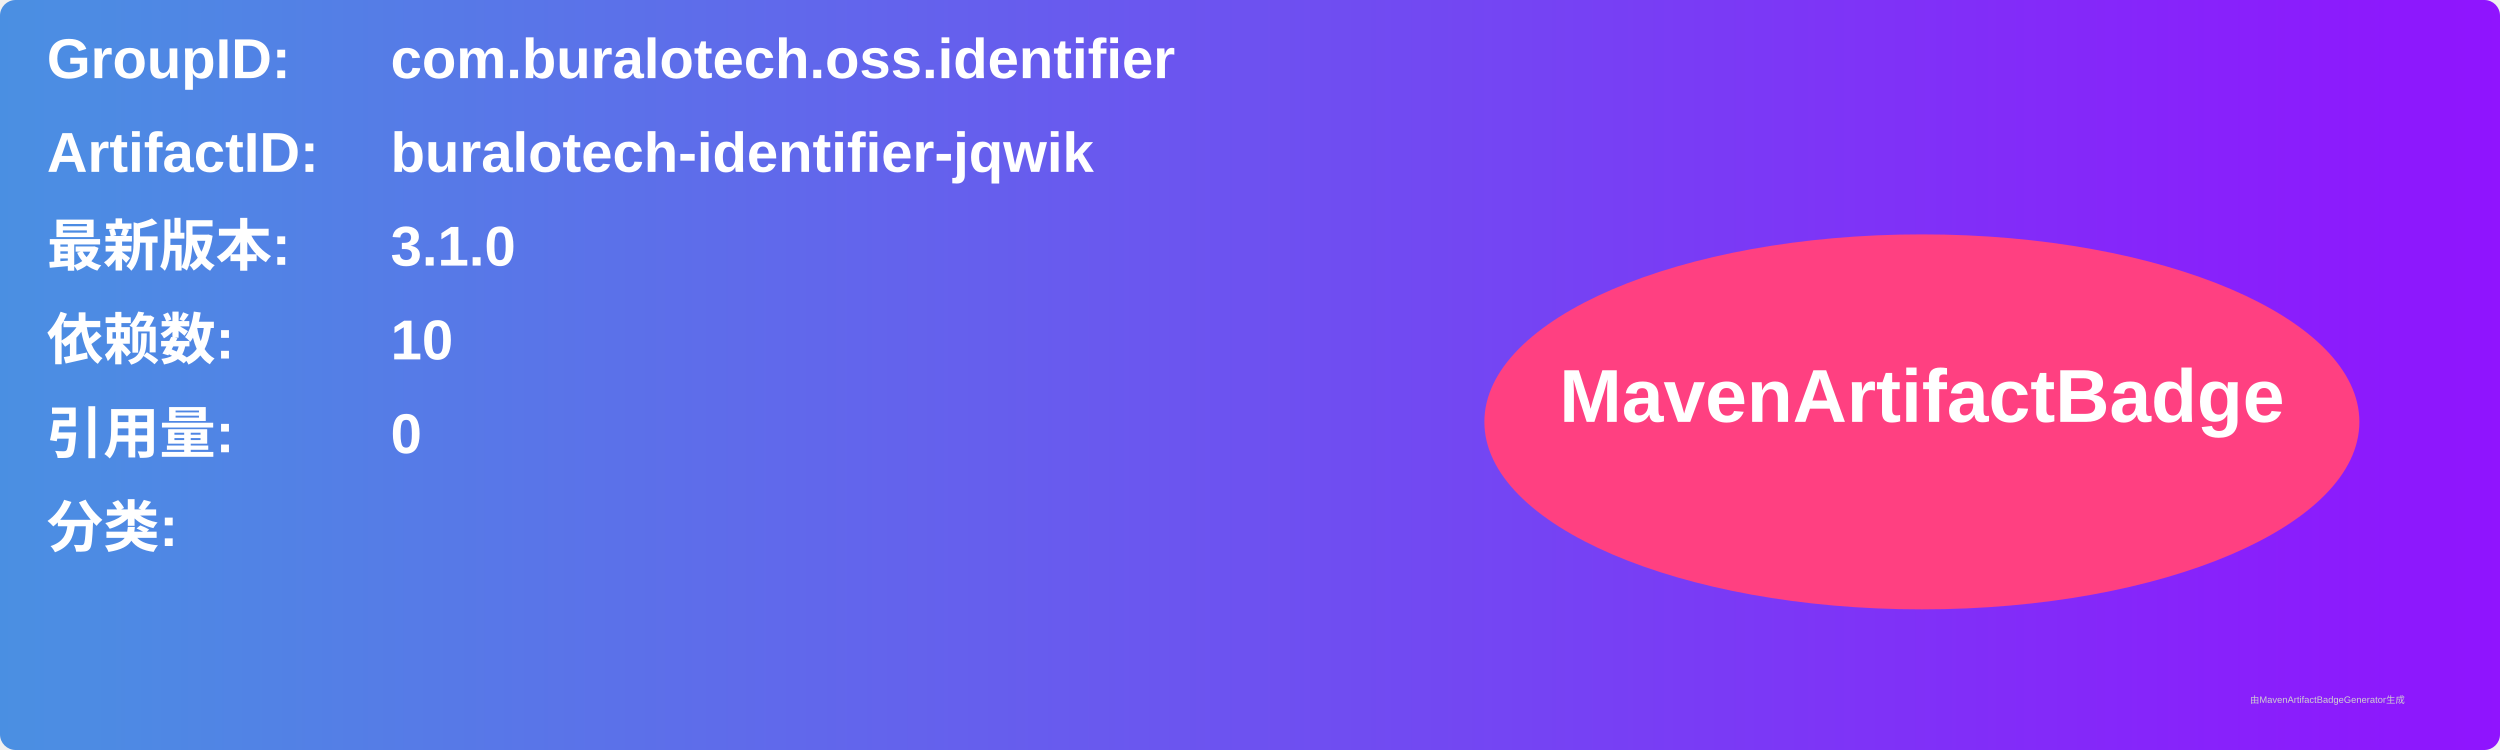
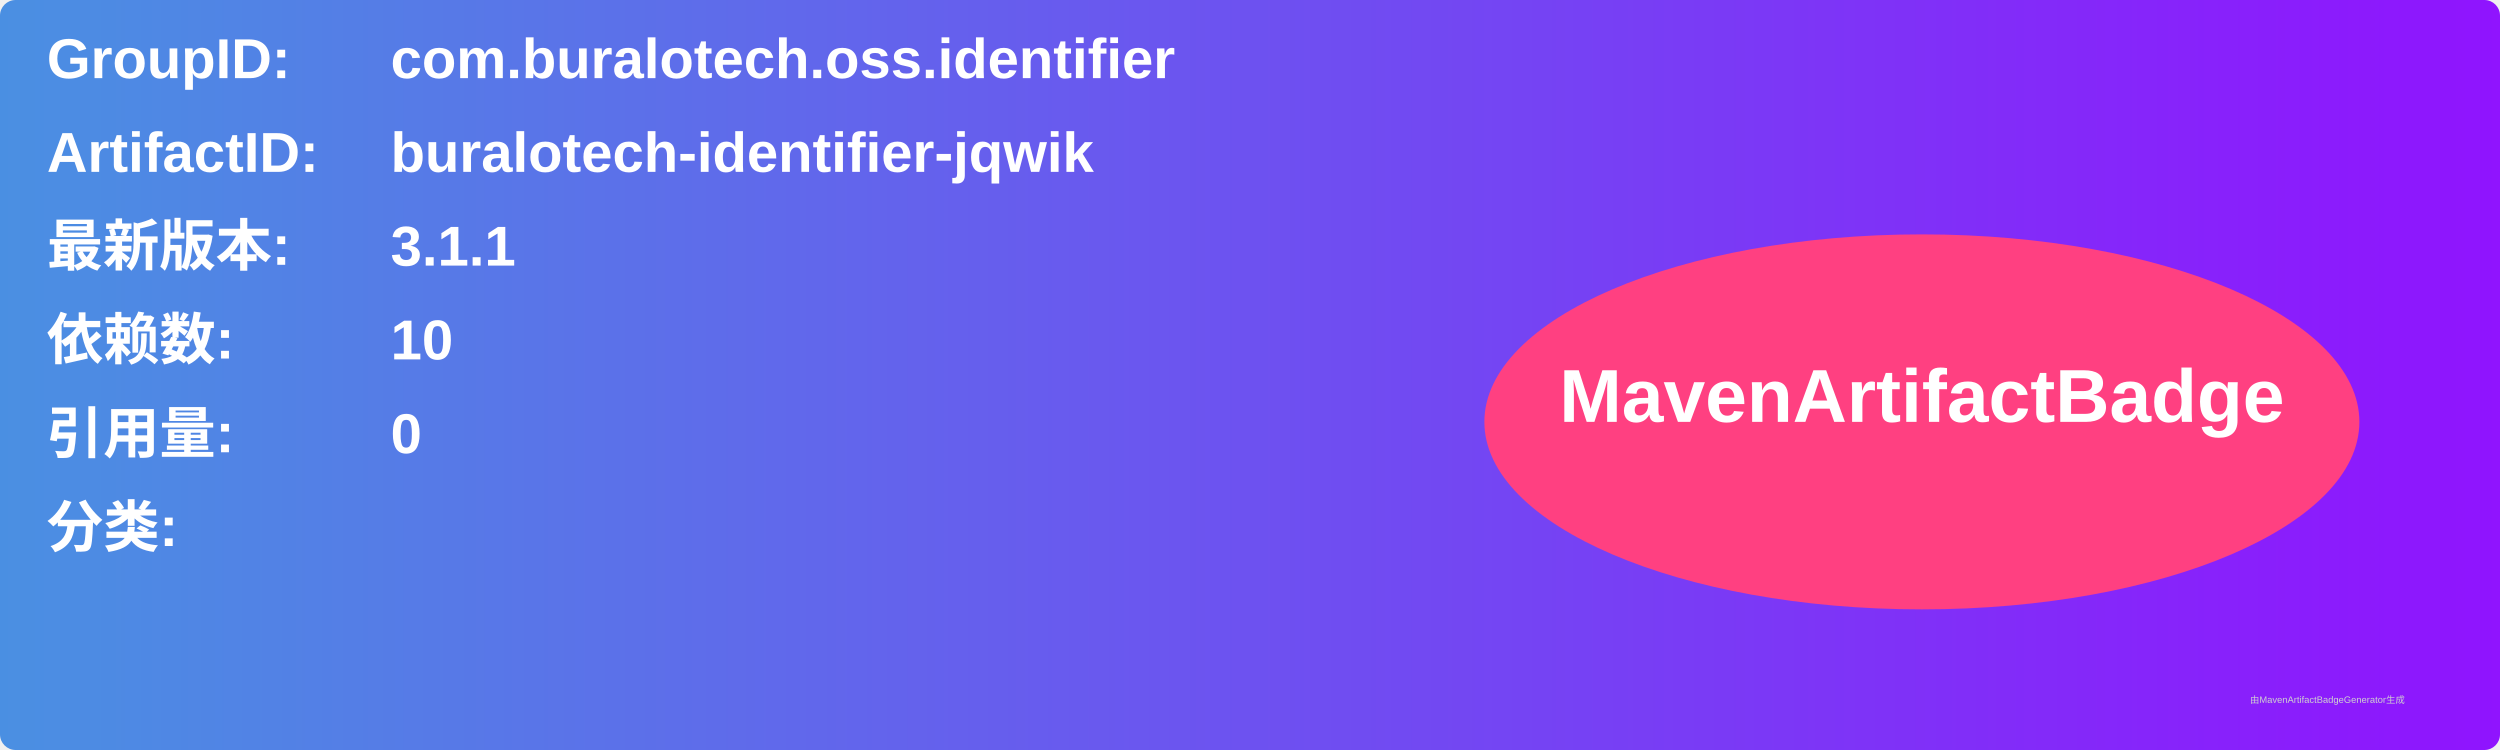
<svg xmlns="http://www.w3.org/2000/svg" width="800" height="240" viewBox="0 0 800 240">
  <linearGradient id="grad" x1="0%" y1="0%" x2="100%" y2="0%">
    <stop offset="0%" stop-color="#4a90e2" />
    <stop offset="100%" stop-color="#9013fe" />
  </linearGradient>
  <rect width="100%" height="100%" rx="5" ry="5" fill="url(#grad)" />
  <g transform="translate(15, 15)">
    <text x="0" y="10" font-family="Arial" font-size="18" fill="white" font-weight="bold" width="260">GroupID:</text>
    <text x="110" y="10" font-family="Arial" font-size="18" fill="white" font-weight="bold" width="460">com.buralotech.oss.identifier</text>
    <text x="0" y="40" font-family="Arial" font-size="18" fill="white" font-weight="bold" width="260">ArtifactID:</text>
    <text x="110" y="40" font-family="Arial" font-size="18" fill="white" font-weight="bold" width="460">buralotech-identifier-jqwik</text>
    <text x="0" y="70" font-family="Arial" font-size="18" fill="white" font-weight="bold">最新版本:</text>
    <text x="110" y="70" font-family="Arial" font-size="18" fill="white" font-weight="bold">
-       <tspan font-weight="bold">3.1.0</tspan>
+       <tspan font-weight="bold">3.1.1</tspan>
    </text>
    <text x="0" y="100" font-family="Arial" font-size="18" fill="white" font-weight="bold">依赖数: </text>
    <text x="110" y="100" font-family="Arial" font-size="18" fill="white">
      <tspan font-weight="bold">10</tspan>
    </text>
    <text x="0" y="130" font-family="Arial" font-size="18" fill="white" font-weight="bold">引用量: </text>
    <text x="110" y="130" font-family="Arial" font-size="18" fill="white">
      <tspan font-weight="bold">0</tspan>
    </text>
    <text x="0" y="160" font-family="Arial" font-size="18" fill="white" font-weight="bold">分类:</text>
    <text x="10" y="190" font-family="Arial" font-size="10" fill="white">
      <tspan font-weight="bold" />
    </text>
    <ellipse cx="600" cy="120" rx="140" ry="60" fill="#ff4081" />
    <text x="600" y="120" text-anchor="middle" font-family="Arial" font-size="24" fill="white" font-weight="bold">MavenArtifactBadge</text>
  </g>
  <text x="720" y="225" font-family="Arial" font-size="3" fill="#d0d0d0">由MavenArtifactBadgeGenerator生成</text>
</svg>
